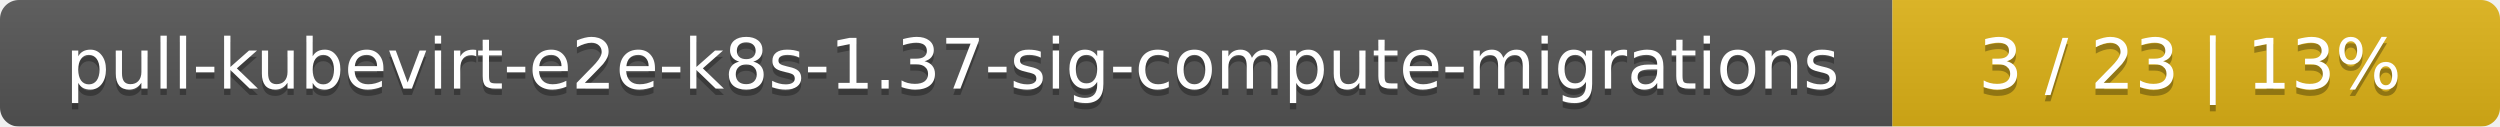
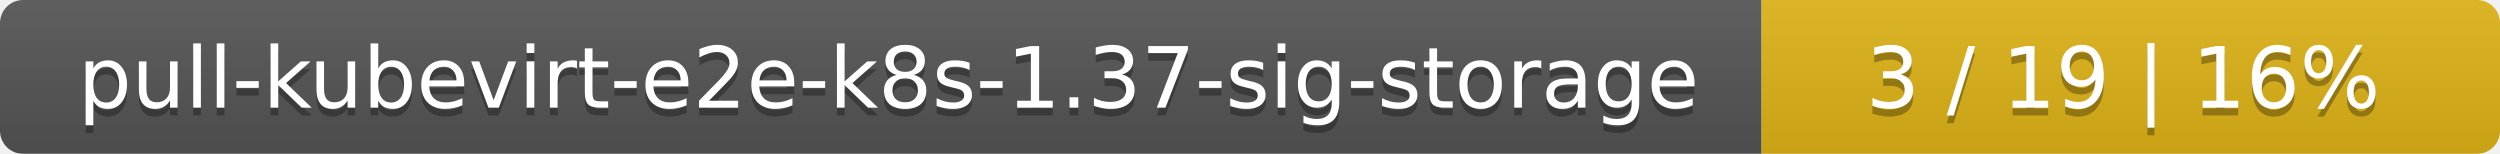
- <svg xmlns="http://www.w3.org/2000/svg" width="395" height="20">
+ <svg xmlns="http://www.w3.org/2000/svg" width="325" height="20">
  <linearGradient id="smooth" x2="0" y2="100%">
    <stop offset="0" stop-color="#bbb" stop-opacity=".1" />
    <stop offset="1" stop-opacity=".1" />
  </linearGradient>
  <mask id="round">
-     <rect width="395" height="20" rx="3" fill="#fff" />
+     <rect width="325" height="20" rx="3" fill="#fff" />
  </mask>
  <g mask="url(#round)">
-     <rect width="299" height="20" fill="#555" />
-     <rect x="299" width="96" height="20" fill="#dfb317" />
-     <rect width="395" height="20" fill="url(#smooth)" />
+     <rect width="229" height="20" fill="#555" />
+     <rect x="229" width="96" height="20" fill="#dfb317" />
+     <rect width="325" height="20" fill="url(#smooth)" />
  </g>
  <g fill="#fff" text-anchor="middle" font-family="DejaVu Sans,Verdana,Geneva,sans-serif" font-size="11">
-     <text x="150.5" y="15" fill="#010101" fill-opacity=".3">pull-kubevirt-e2e-k8s-1.37-sig-compute-migrations</text>
-     <text x="150.5" y="14">pull-kubevirt-e2e-k8s-1.37-sig-compute-migrations</text>
-     <text x="346" y="15" fill="#010101" fill-opacity=".3">3 / 23    |    13%</text>
-     <text x="346" y="14">3 / 23    |    13%</text>
+     <text x="115.5" y="15" fill="#010101" fill-opacity=".3">pull-kubevirt-e2e-k8s-1.37-sig-storage</text>
+     <text x="115.5" y="14">pull-kubevirt-e2e-k8s-1.37-sig-storage</text>
+     <text x="276" y="15" fill="#010101" fill-opacity=".3">3 / 19    |    16%</text>
+     <text x="276" y="14">3 / 19    |    16%</text>
  </g>
</svg>
